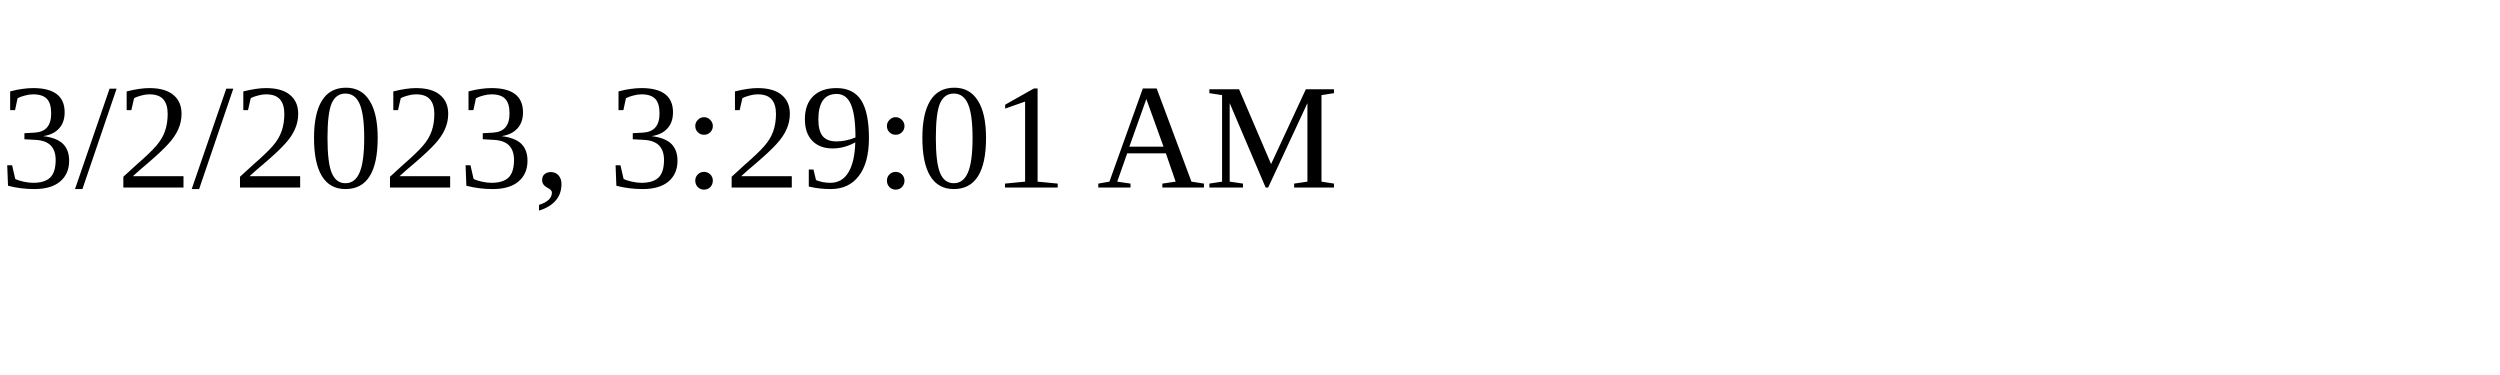
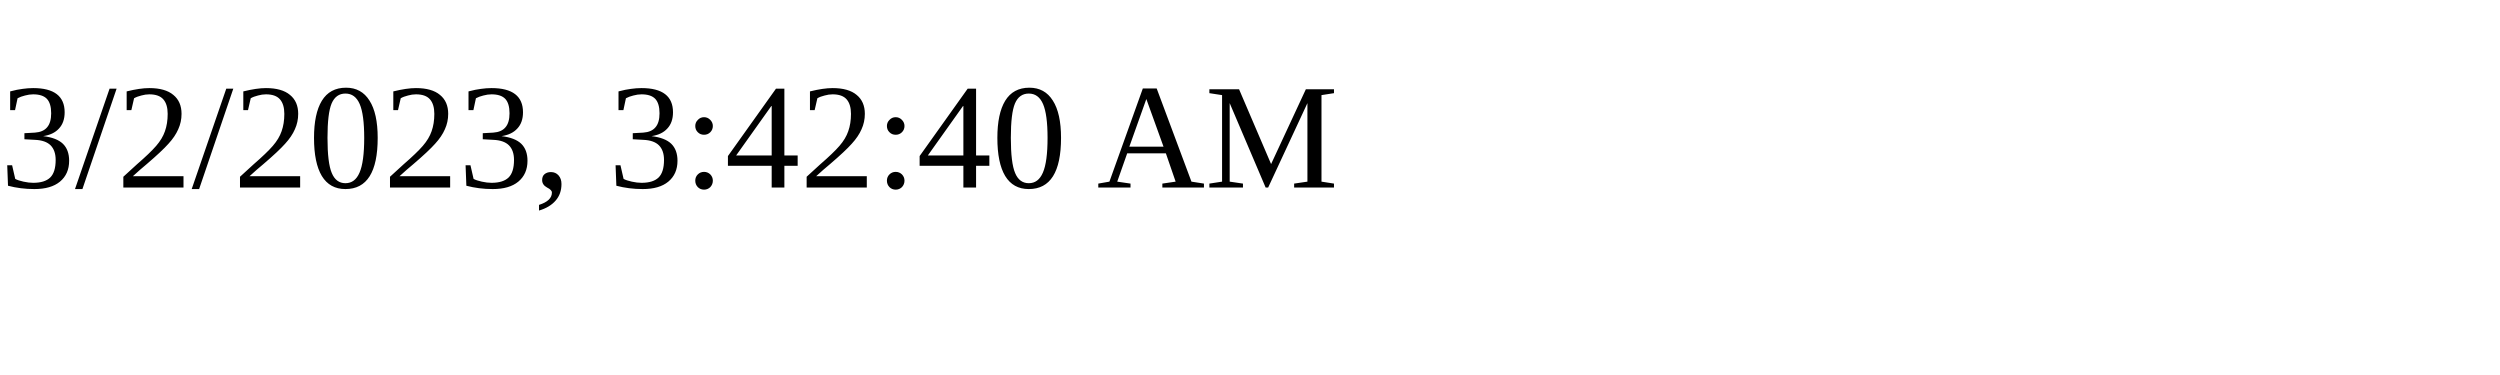
<svg xmlns="http://www.w3.org/2000/svg" height="30" width="200">
-   <text x="0" y="15">3/2/2023, 3:29:01 AM</text>
+   <text x="0" y="15">3/2/2023, 3:42:40 AM</text>
</svg>
